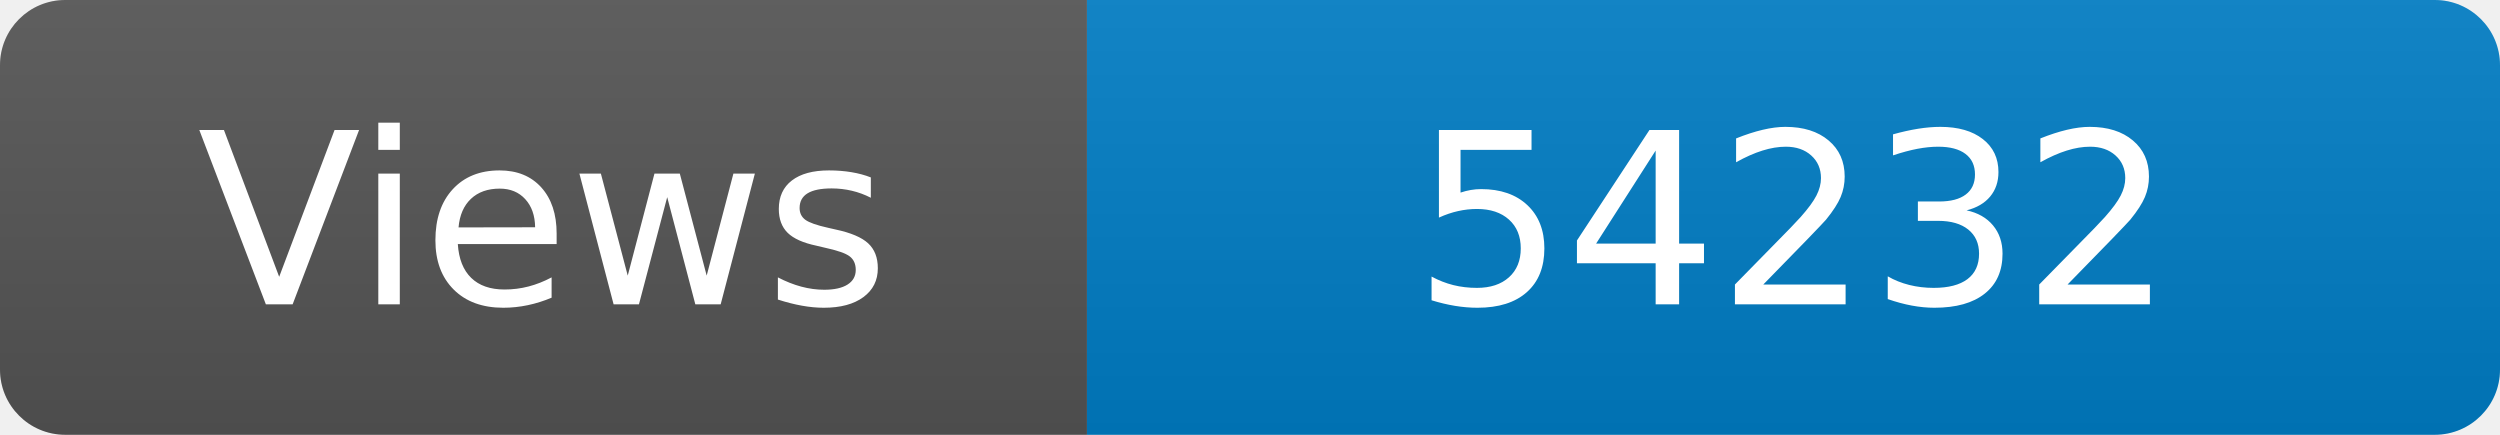
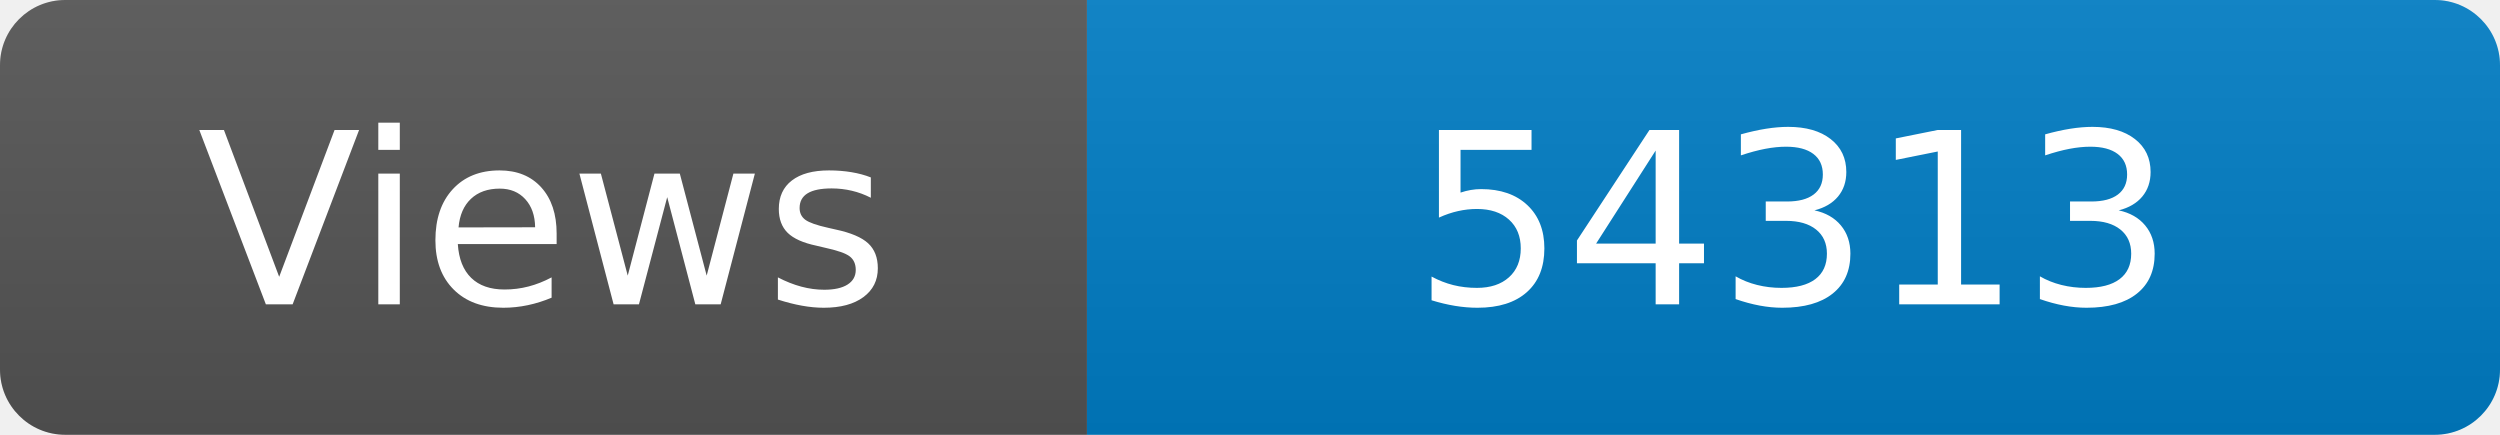
<svg xmlns="http://www.w3.org/2000/svg" width="115" height="20" role="img" aria-label="Maintained?: yes">
  <linearGradient id="s" x2="0" y2="100%">
    <stop offset="0" stop-color="#bbb" stop-opacity=".1" />
    <stop offset="1" stop-opacity=".1" />
  </linearGradient>
  <clipPath id="r">
    <rect width="115" height="20" rx="3" fill="#fff" />
  </clipPath>
  <g clip-path="url(#r)">
    <rect width="50" height="20" fill="#555" />
    <rect x="50" width="160" height="20" fill="#007ec6" />
    <rect width="115" height="20" fill="url(#s)" />
  </g>
  <g fill="#fff" text-anchor="middle" font-family="Verdana,Geneva,DejaVu Sans,sans-serif" font-size="110">
    <text x="250" y="140" transform="scale(.1)" fill="#fff">Views</text>
-     <text x="825" y="140" transform="scale(.1)" fill="#fff">54232</text>
+     <text x="825" y="140" transform="scale(.1)" fill="#fff">54313</text>
  </g>
</svg>
